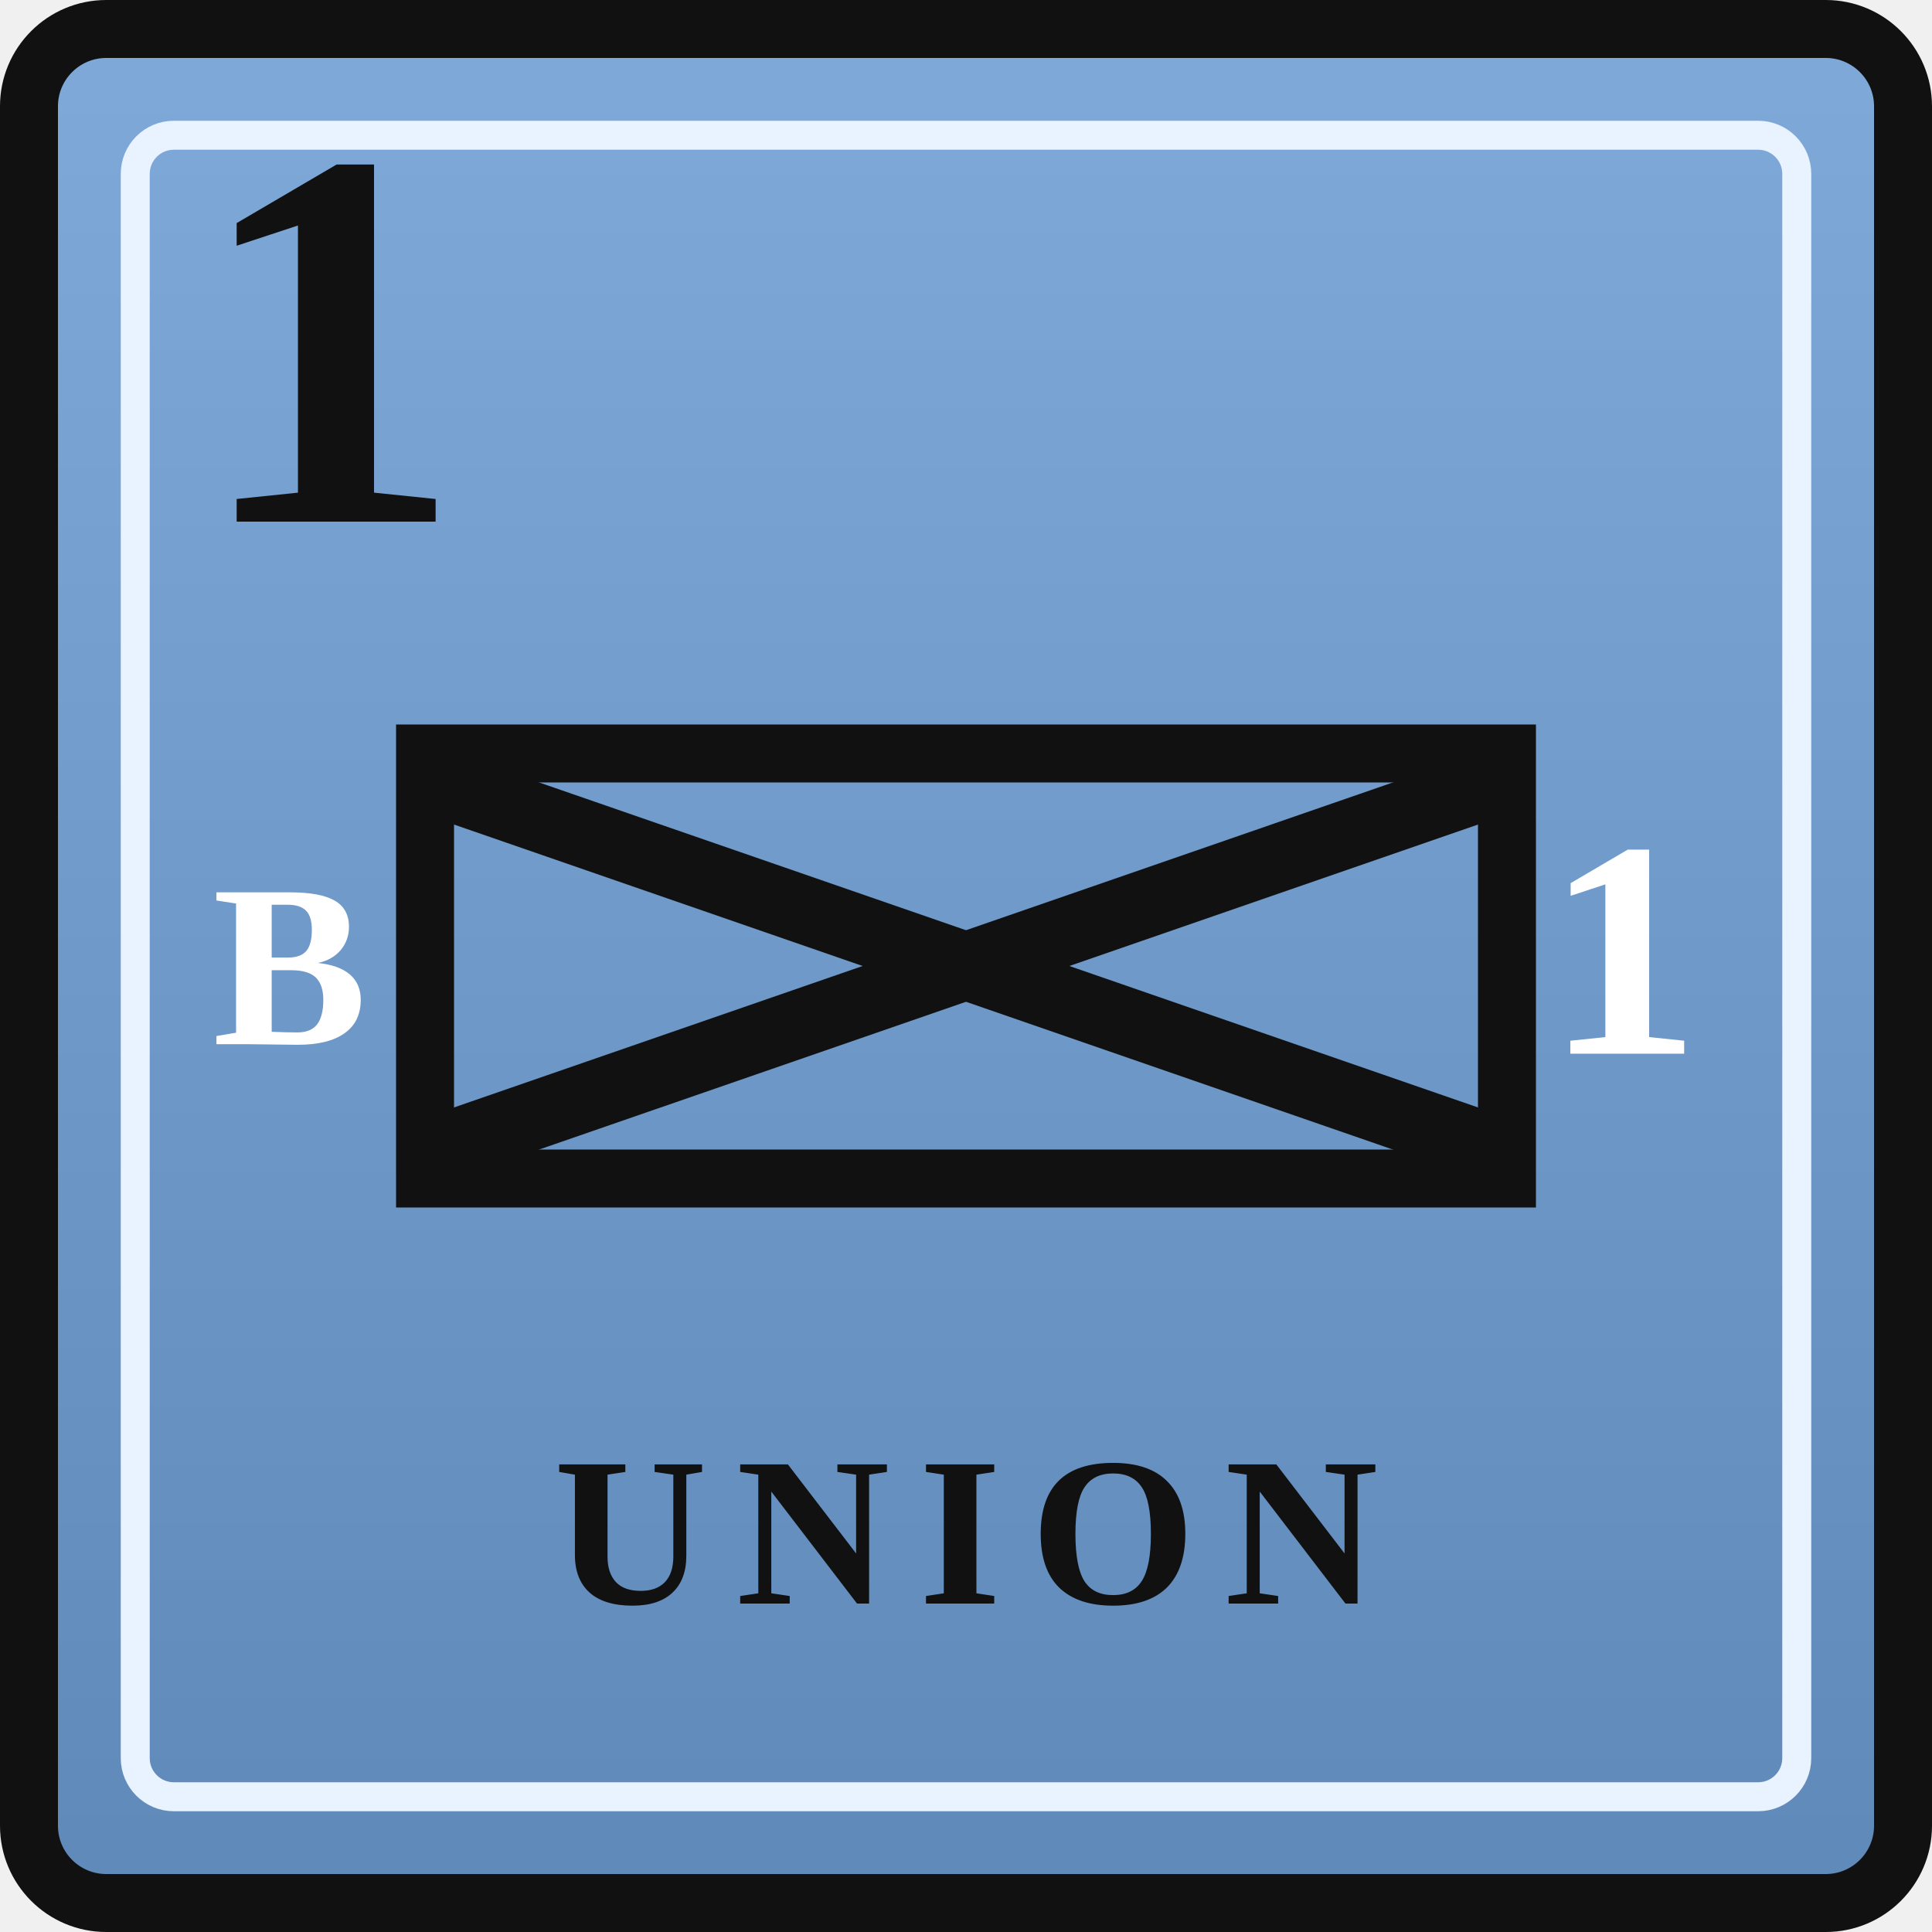
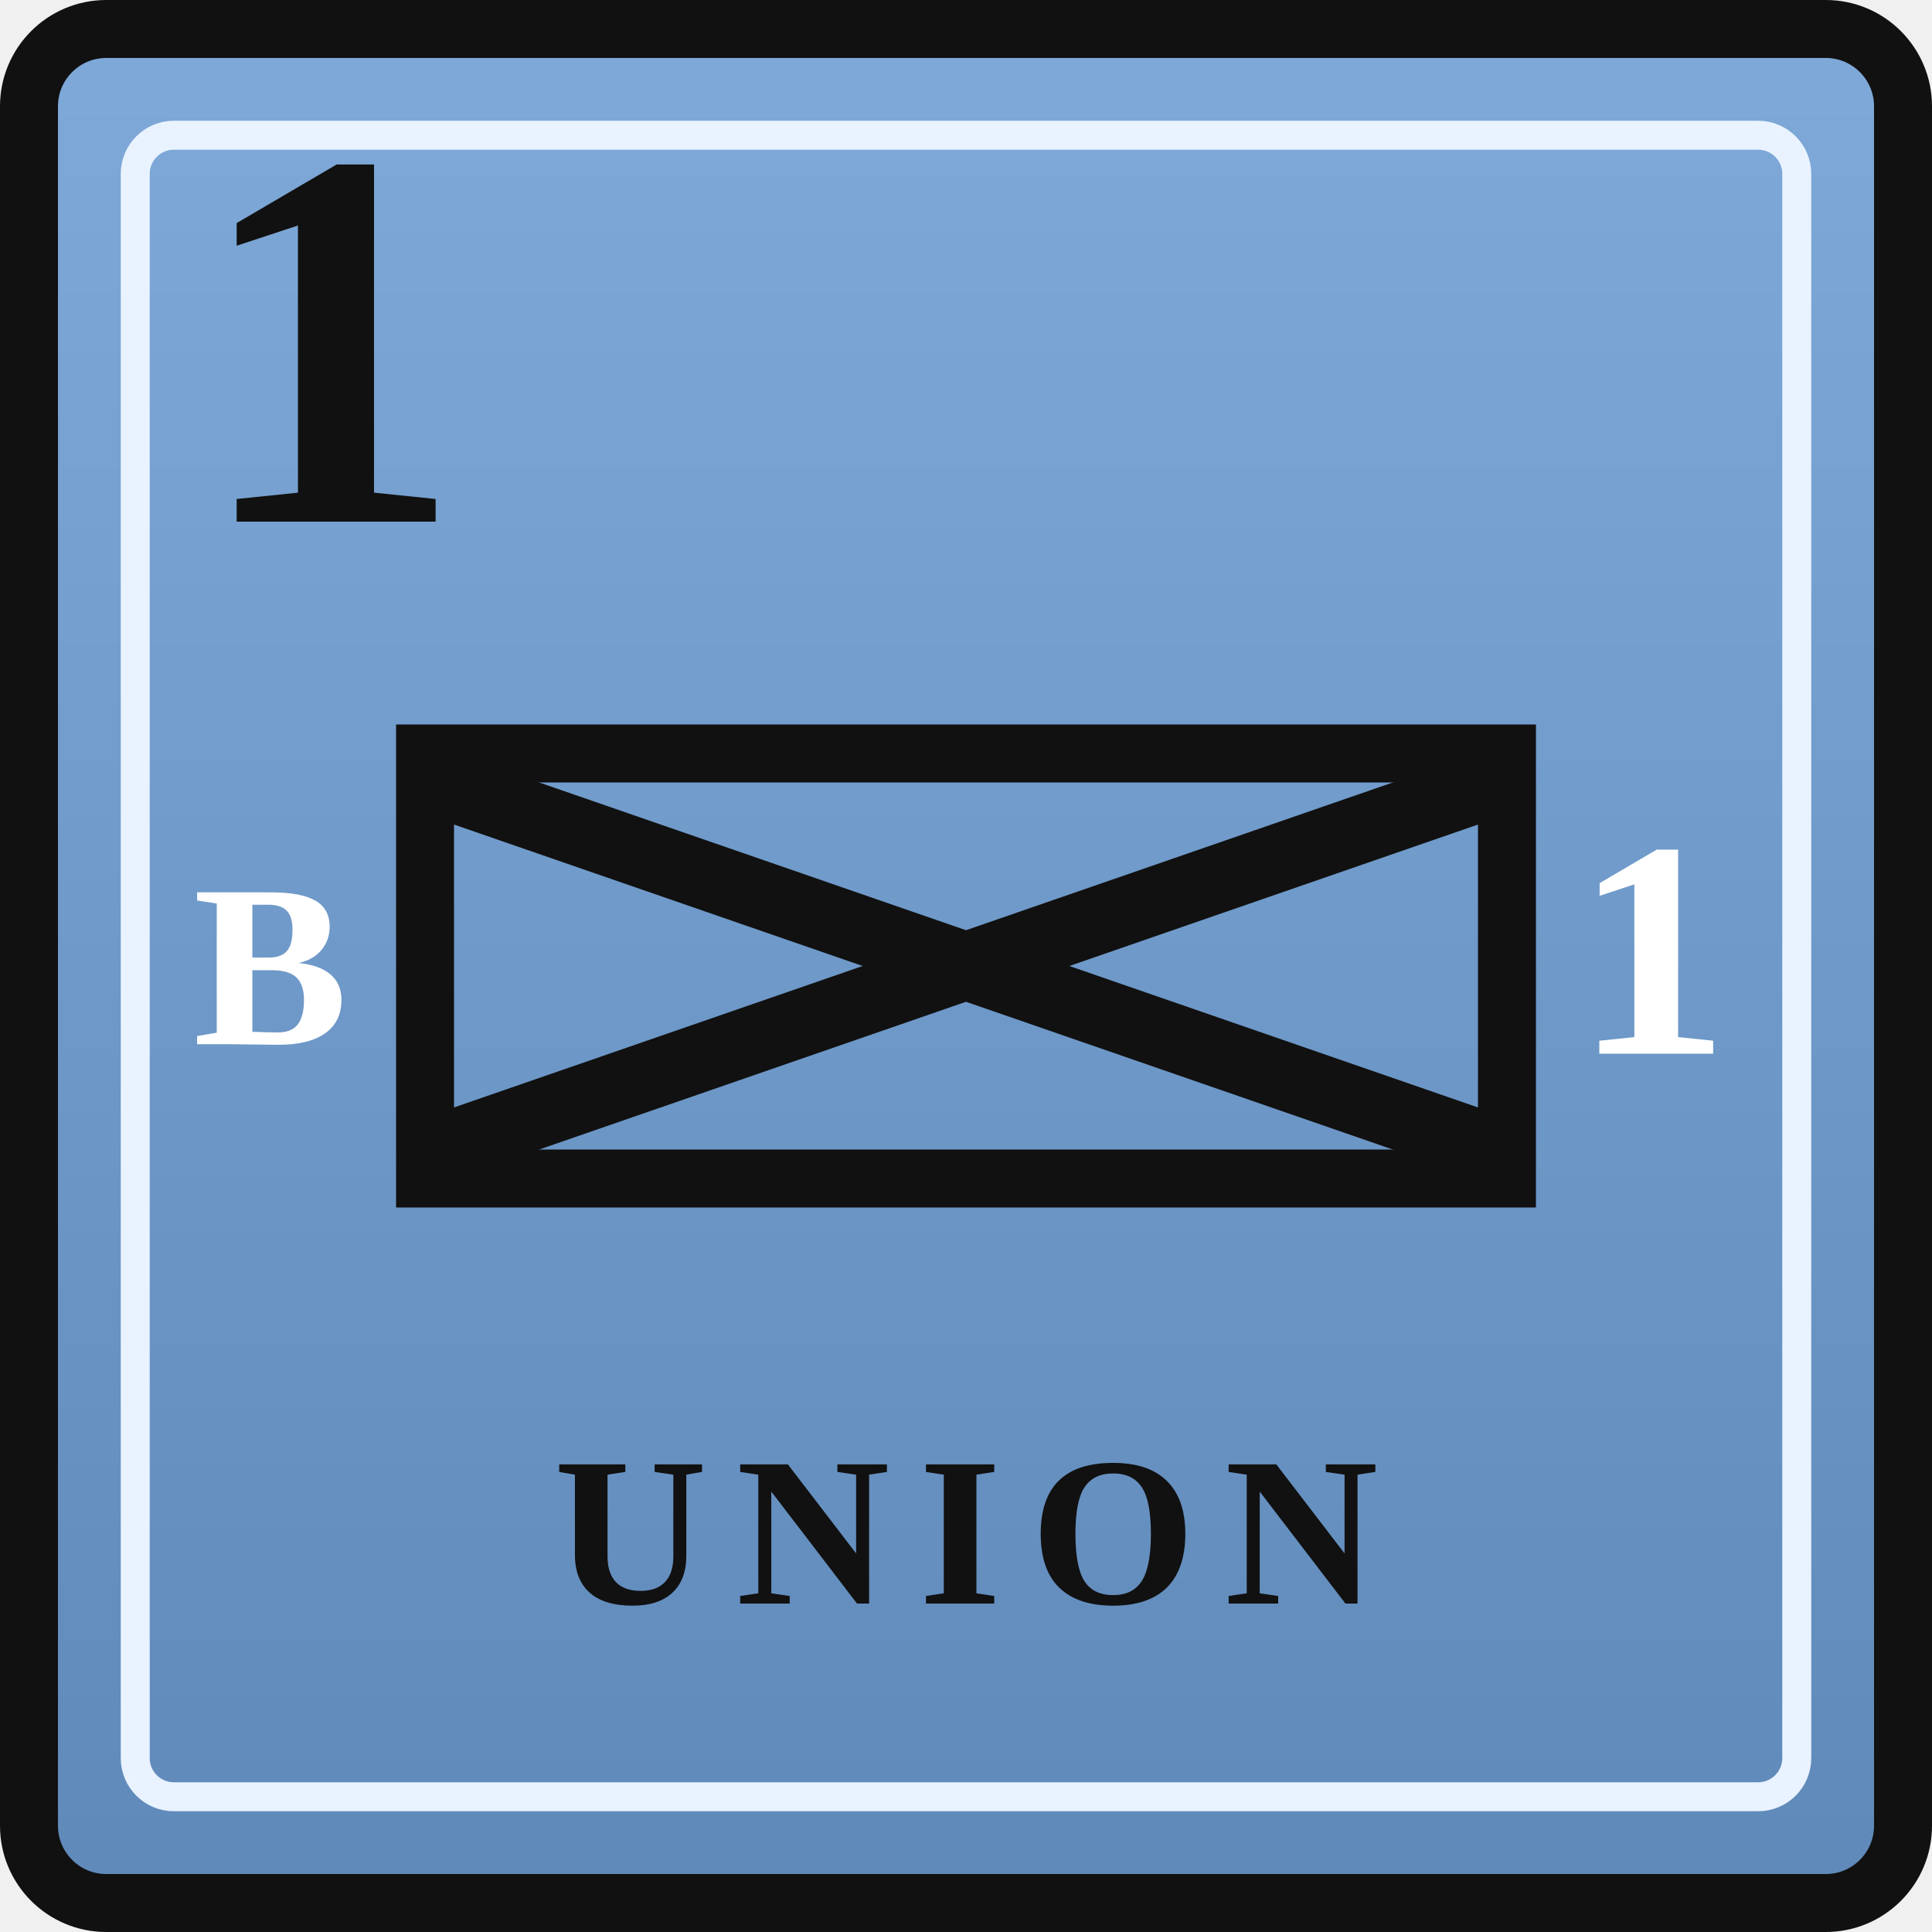
<svg xmlns="http://www.w3.org/2000/svg" width="0.5in" height="0.5in" viewBox="0 0 100 100">
  <defs>
    <linearGradient id="unionBlue" x1="0" y1="0" x2="0" y2="1">
      <stop offset="0%" stop-color="#7ea9d8" />
      <stop offset="100%" stop-color="#5f89b9" />
    </linearGradient>
  </defs>
  <rect x="1.5" y="1.5" width="97" height="97" rx="4" fill="url(#unionBlue)" stroke="#111111" stroke-width="3" />
  <rect x="7" y="7" width="86" height="86" rx="2" fill="none" stroke="#e9f2ff" stroke-width="1.5" />
  <text x="10" y="27" font-family="Georgia, 'Times New Roman', serif" font-size="28" font-weight="700" fill="#111111">1</text>
  <rect x="22" y="39" width="56" height="22" fill="none" stroke="#111111" stroke-width="3" />
-   <text x="15" y="50" text-anchor="middle" dominant-baseline="central" font-family="Georgia, 'Times New Roman', serif" font-size="12" font-weight="700" fill="#ffffff">B</text>
+   <text x="14" y="50" text-anchor="middle" dominant-baseline="central" font-family="Georgia, 'Times New Roman', serif" font-size="12" font-weight="700" fill="#ffffff">B</text>
  <g stroke="#111111" stroke-width="3.5" stroke-linecap="round">
    <line x1="24" y1="41" x2="76" y2="59" />
    <line x1="76" y1="41" x2="24" y2="59" />
  </g>
-   <text x="84" y="50" text-anchor="middle" dominant-baseline="middle" font-family="Georgia, 'Times New Roman', serif" font-size="16" font-weight="700" fill="#ffffff">1</text>
+   <text x="85.5" y="50" text-anchor="middle" dominant-baseline="middle" font-family="Georgia, 'Times New Roman', serif" font-size="16" font-weight="700" fill="#ffffff">1</text>
  <text x="50" y="83" text-anchor="middle" font-family="Georgia, 'Times New Roman', serif" font-size="11" font-weight="700" letter-spacing="1.5" fill="#111111">UNION</text>
</svg>
